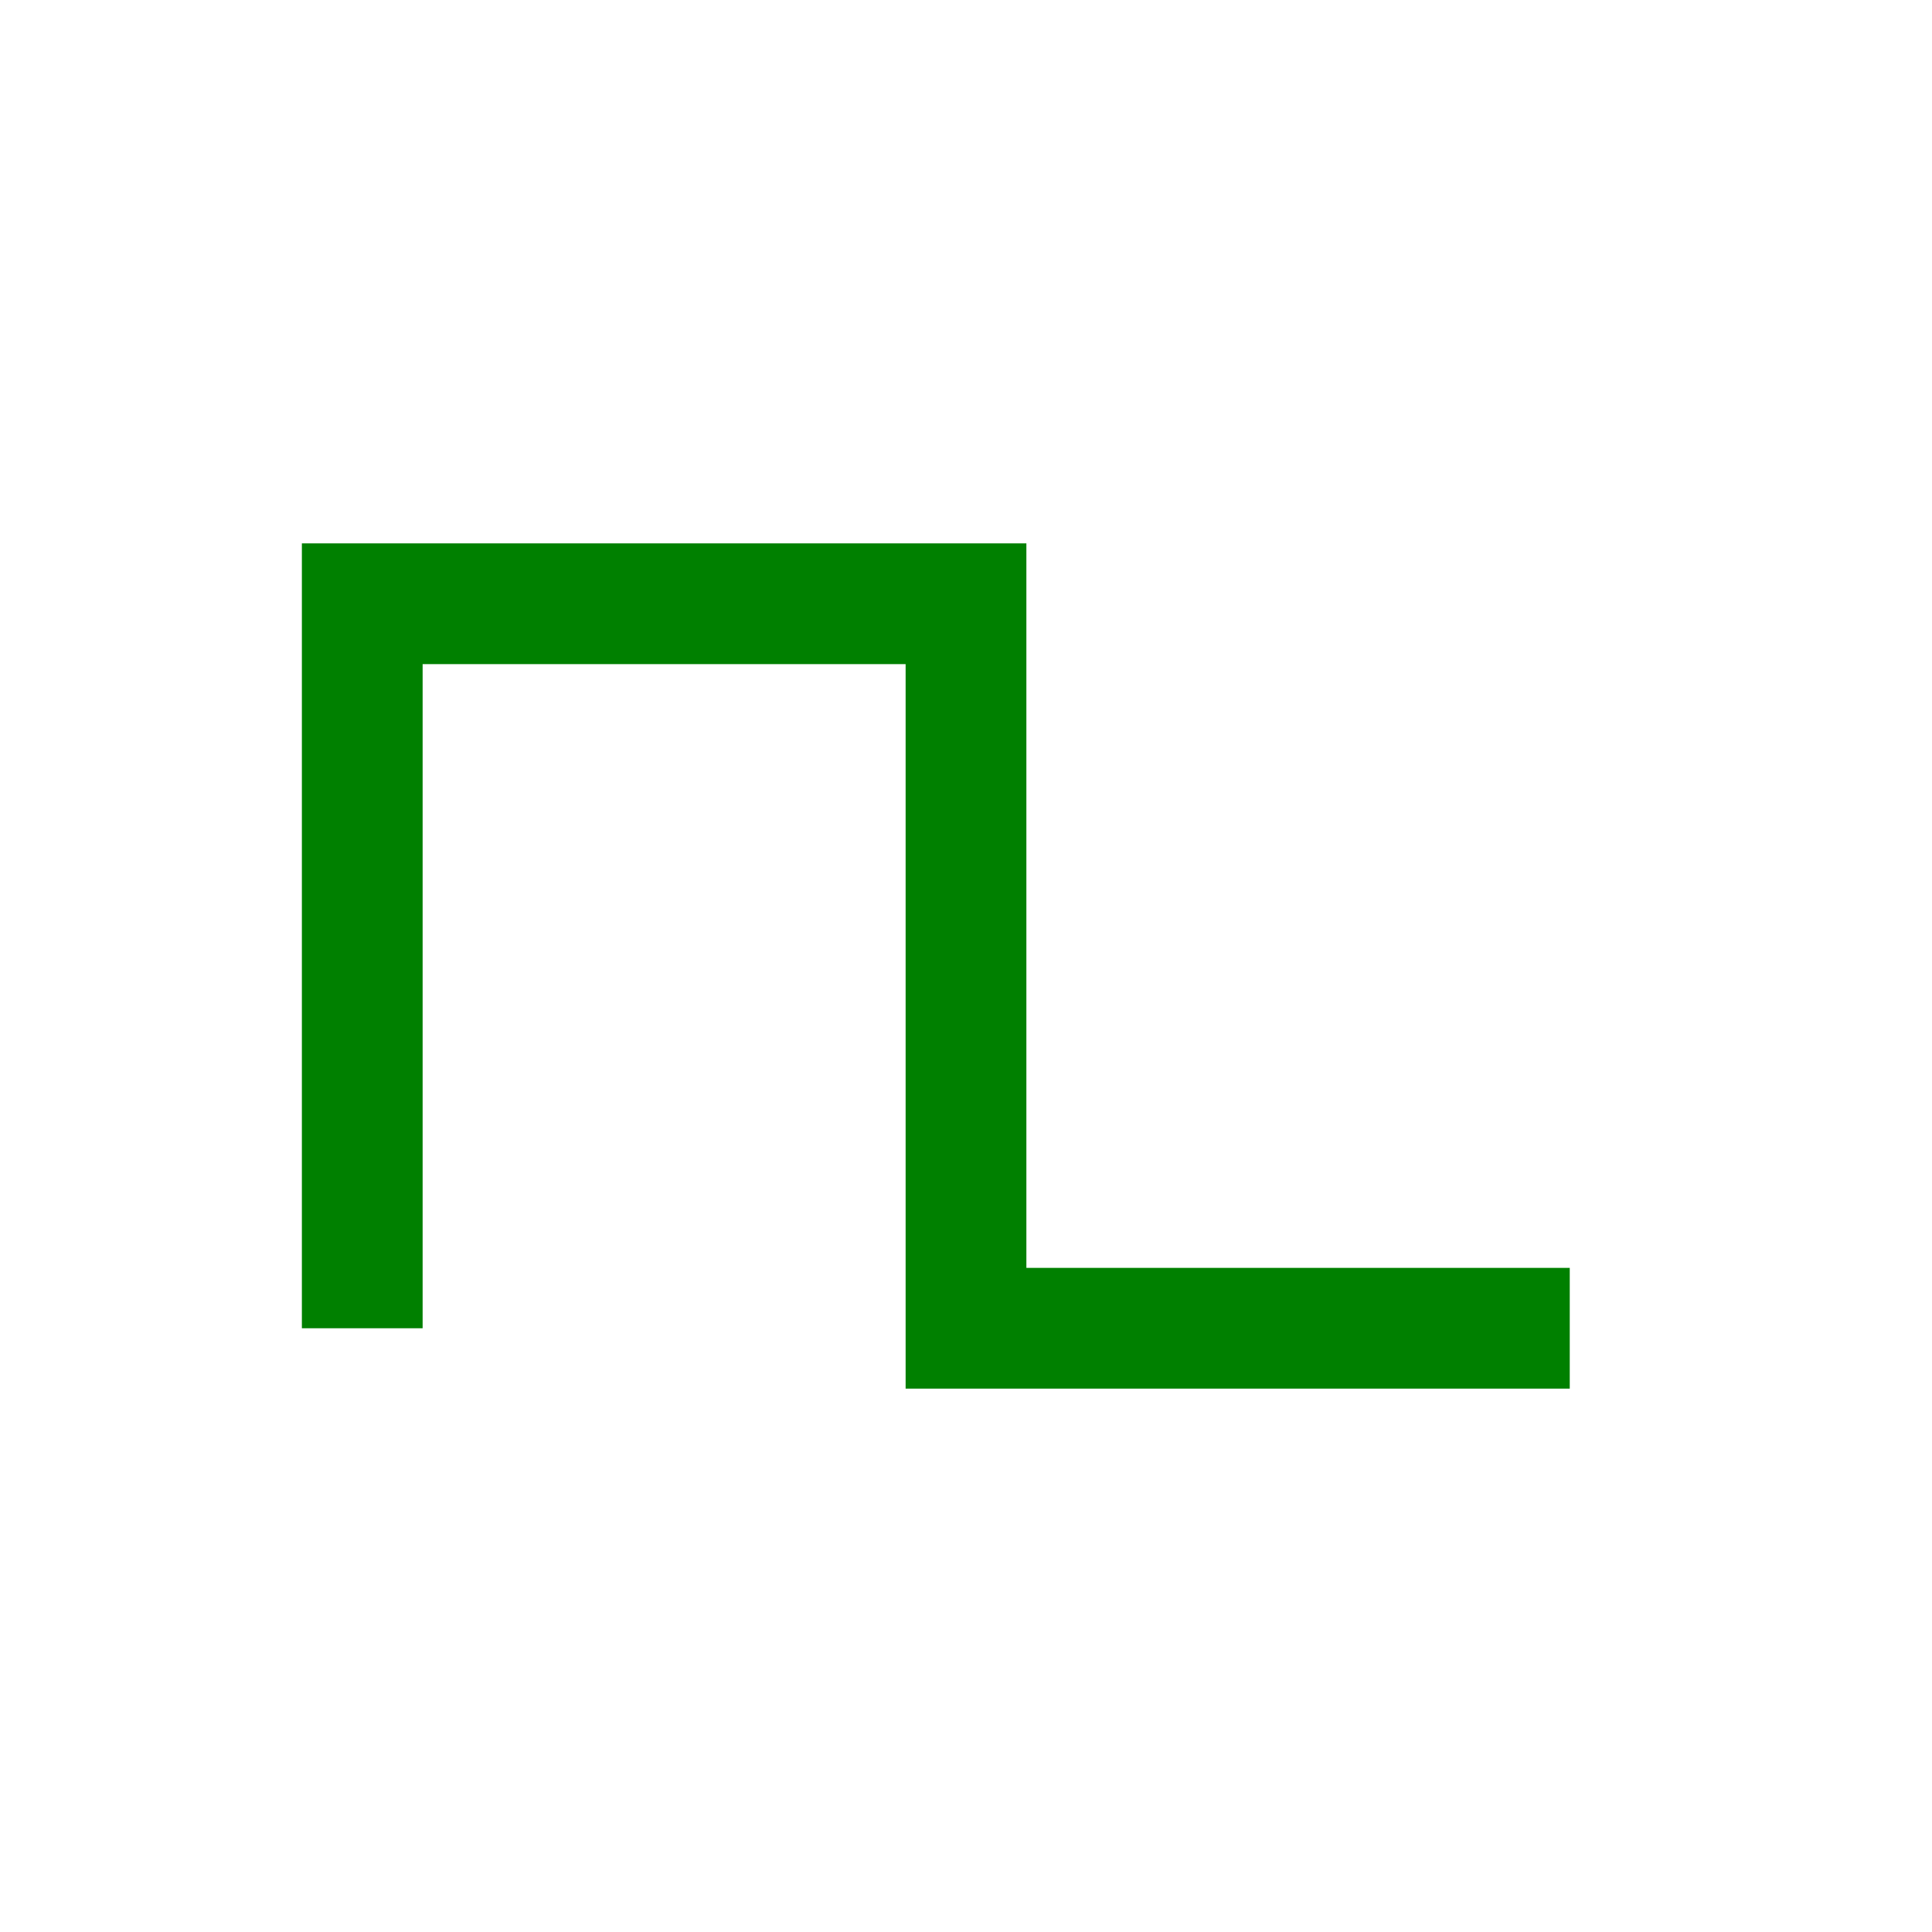
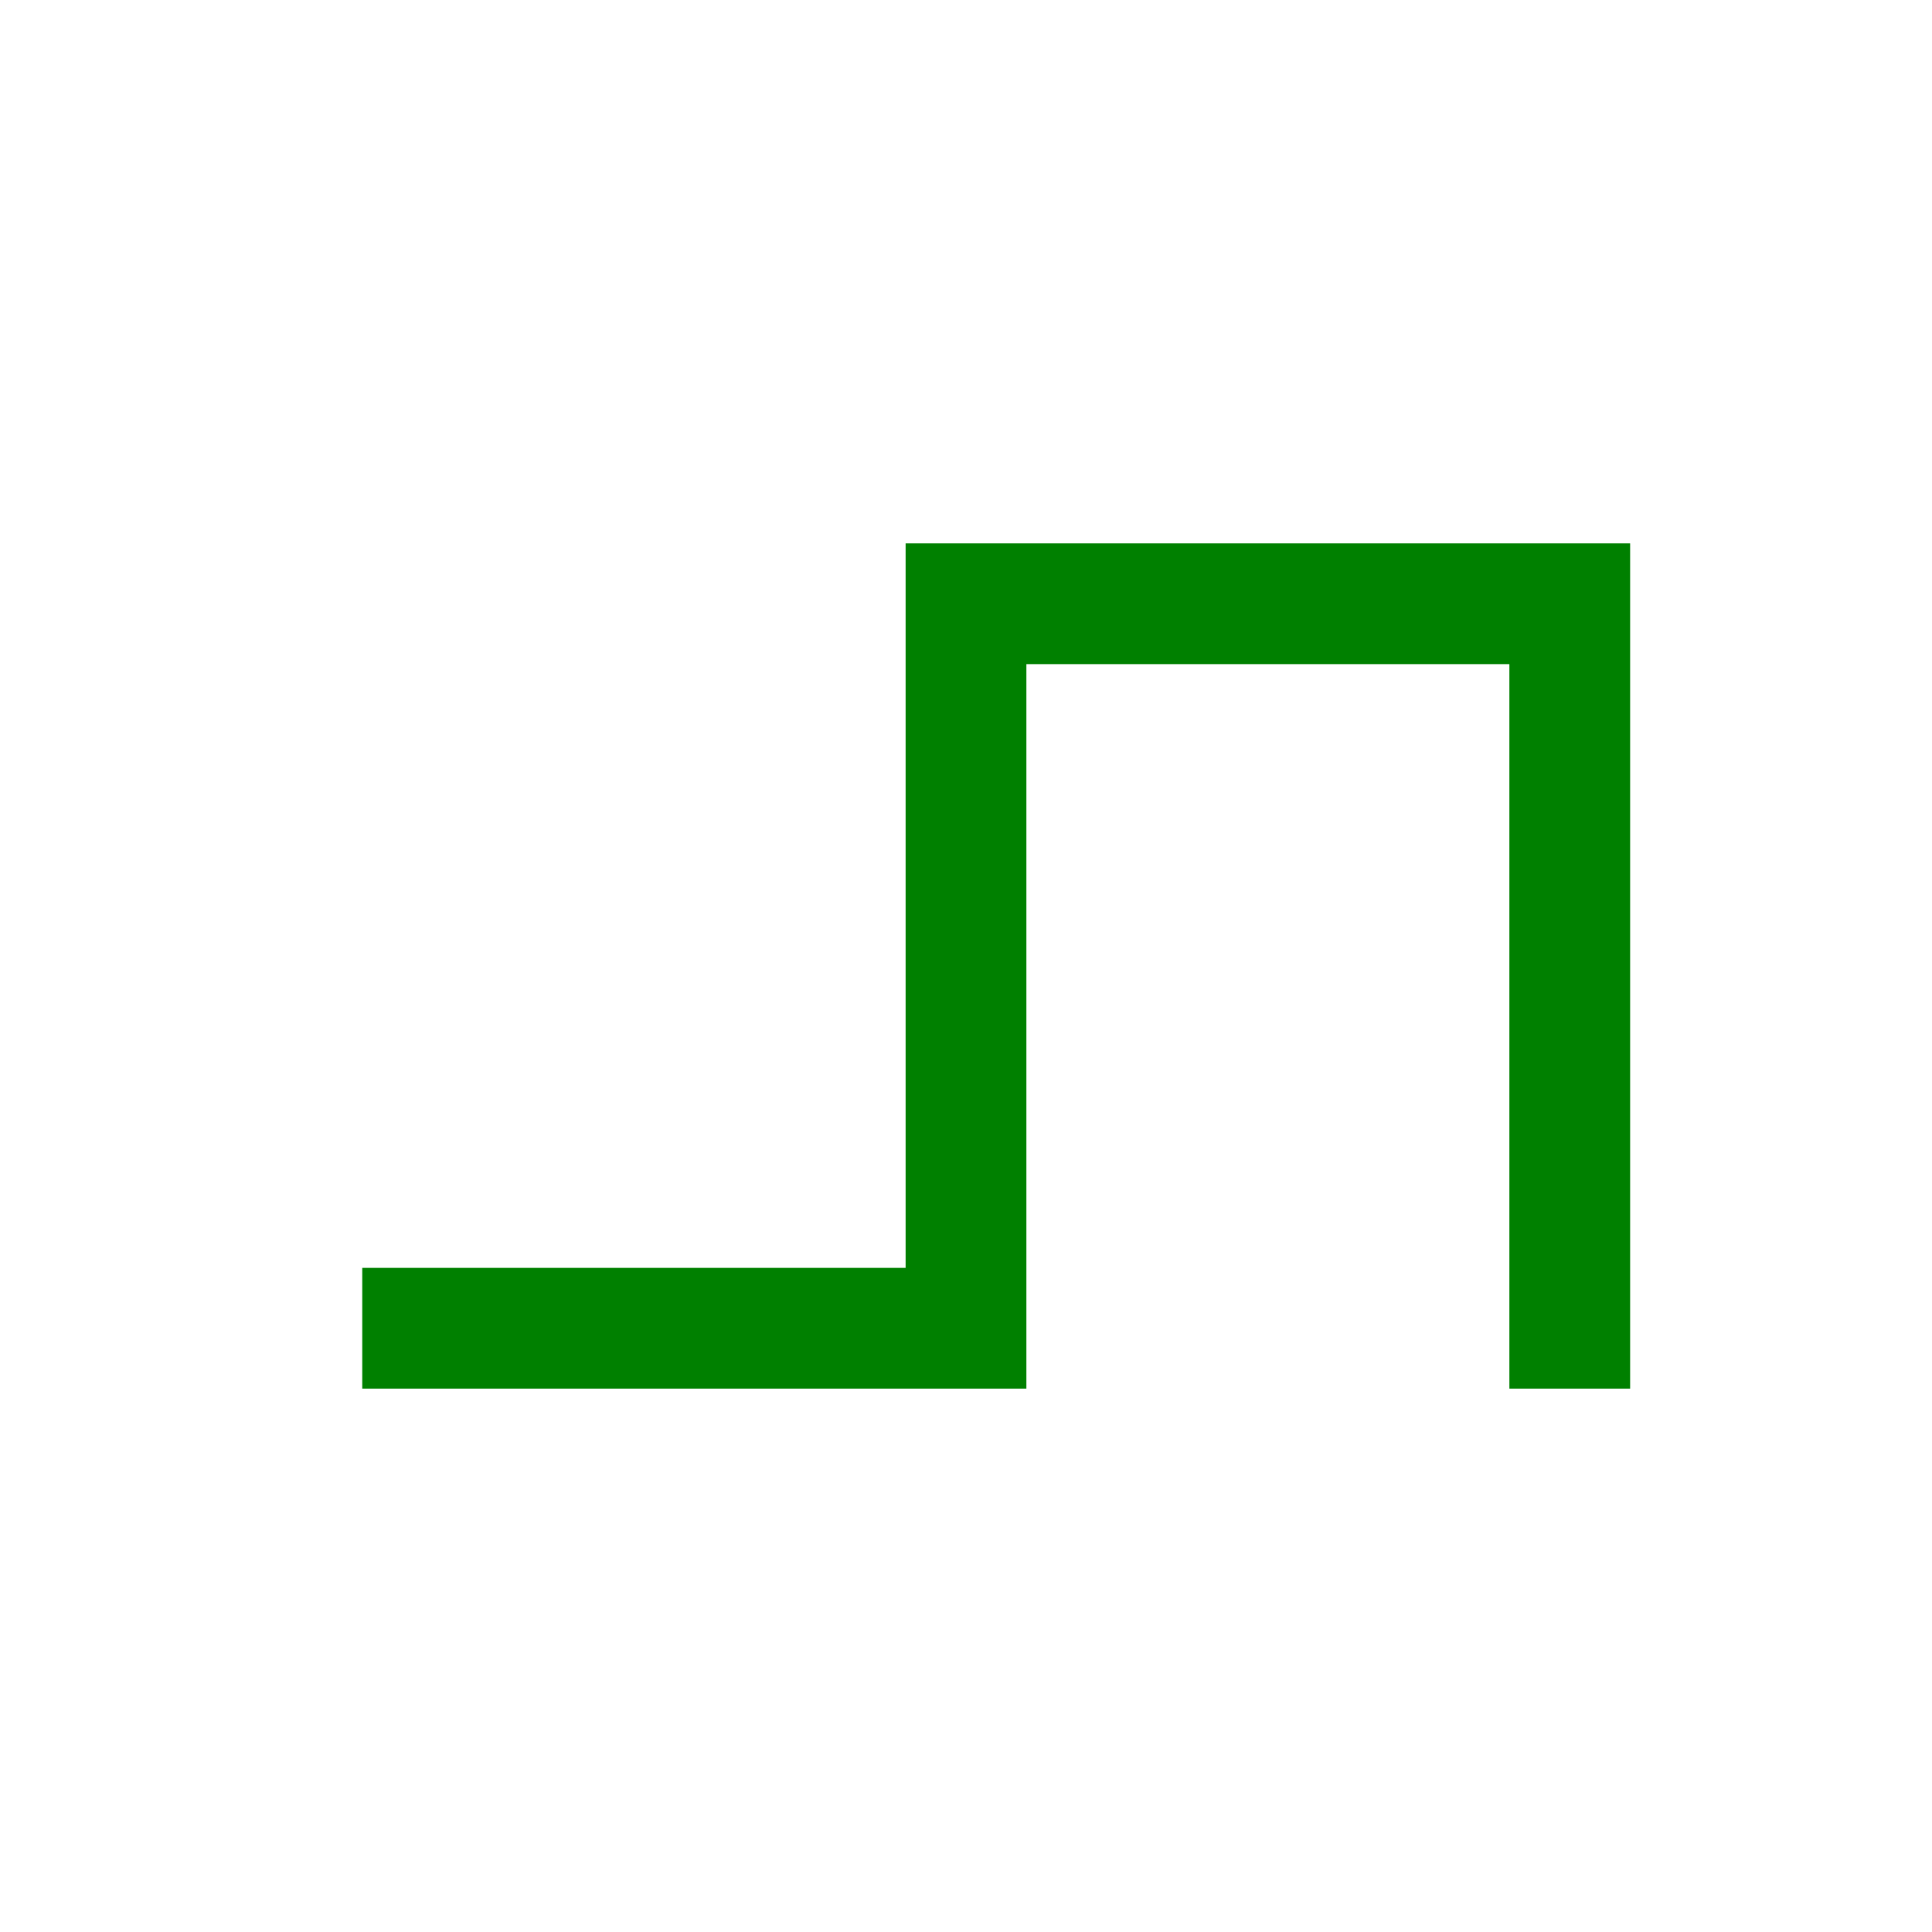
<svg xmlns="http://www.w3.org/2000/svg" width="32" height="32">
-   <polyline style="fill:none;stroke:#008000;stroke-width:2" points="6,22 6,10 16,10 16,22 26,22" />
+   <polyline style="fill:none;stroke:#008000;stroke-width:2" points="6,22 16,22 16,10 26,10 26,23" />
</svg>
